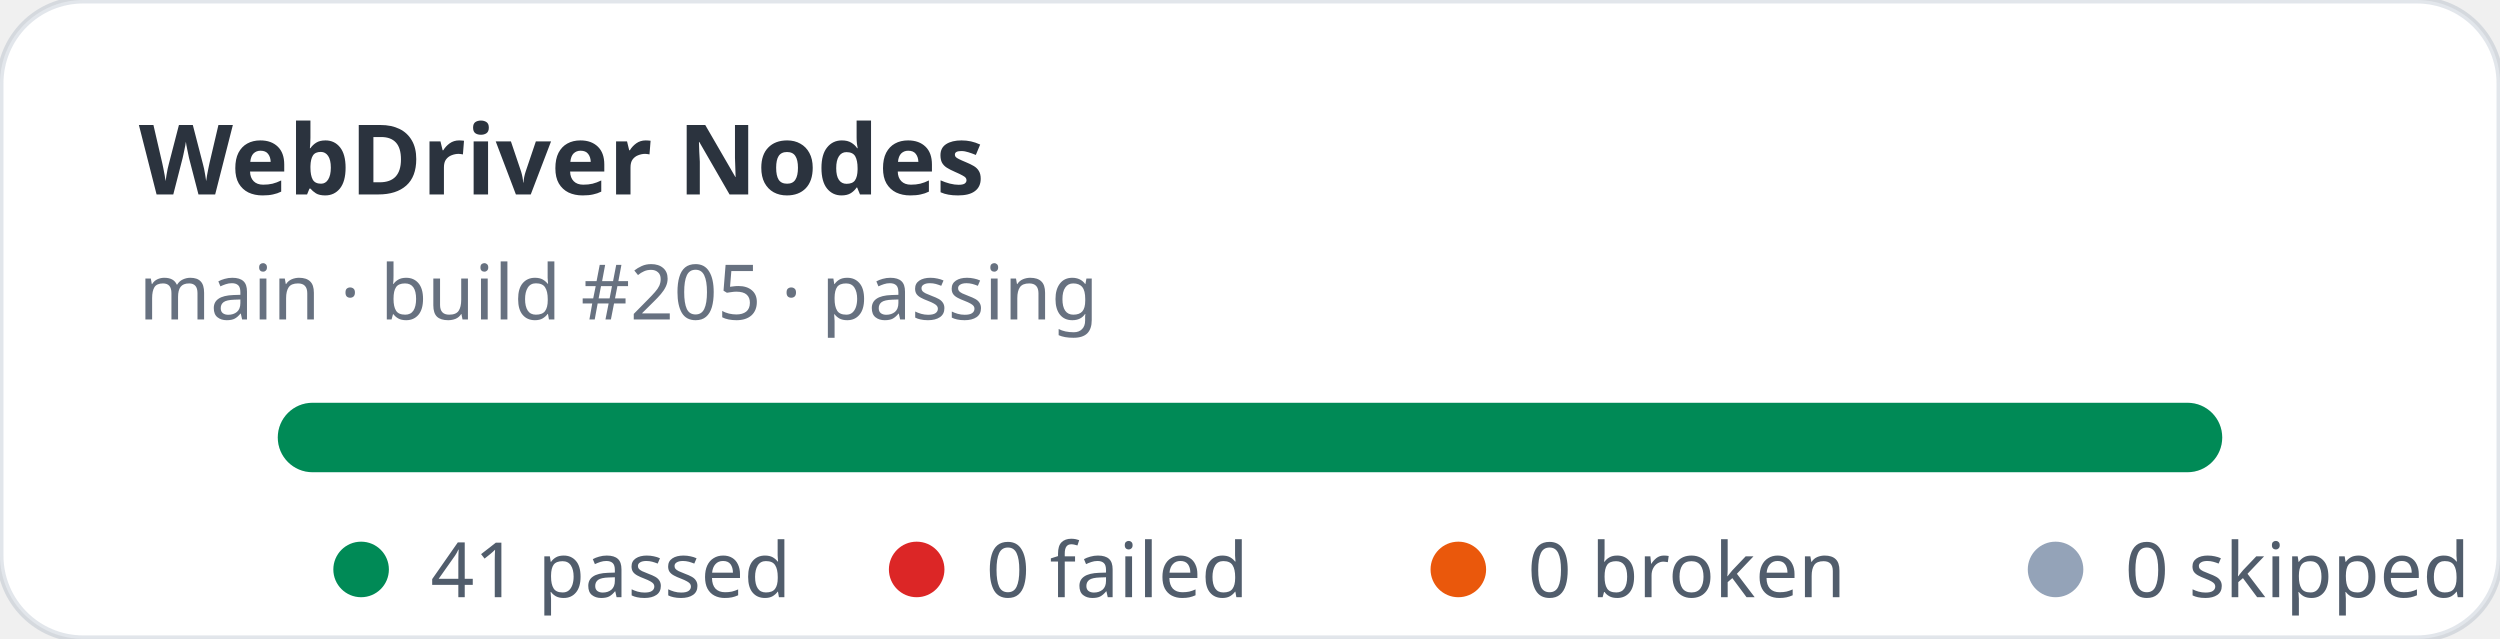
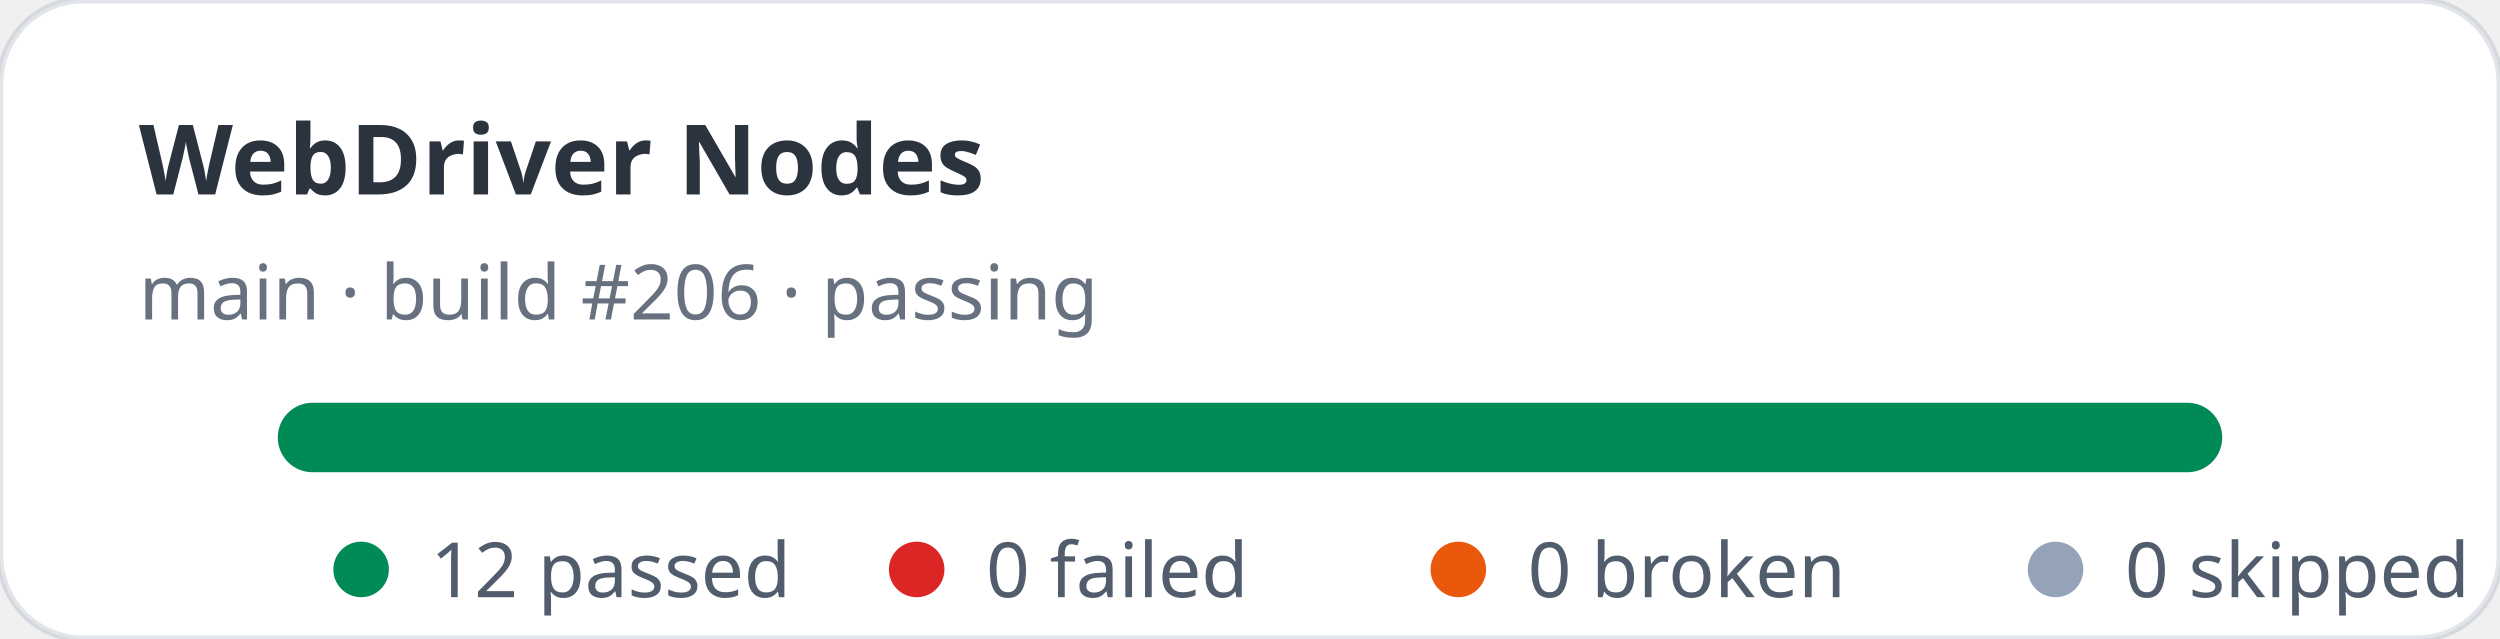
- <svg xmlns="http://www.w3.org/2000/svg" width="360" height="92" viewBox="0 0 360 92" role="img" aria-label="WebDriver Nodes stats: 41 passed, 0 failed">
+ <svg xmlns="http://www.w3.org/2000/svg" width="360" height="92" viewBox="0 0 360 92" role="img" aria-label="WebDriver Nodes stats: 12 passed, 0 failed">
  <rect width="360" height="92" rx="12" fill="#ffffff" stroke="rgba(11,48,86,0.12)" />
  <text x="20" y="28" fill="rgba(1,10,24,0.83)" font-family="ui-sans-serif,system-ui,sans-serif" font-size="14" font-weight="700">WebDriver Nodes</text>
-   <text x="20" y="46" fill="rgba(2,19,44,0.6)" font-family="ui-sans-serif,system-ui,sans-serif" font-size="11">main · build #205 · passing</text>
+   <text x="20" y="46" fill="rgba(2,19,44,0.6)" font-family="ui-sans-serif,system-ui,sans-serif" font-size="11">main · build #206 · passing</text>
  <rect x="40" y="58" width="280" height="10" rx="5" fill="#e2e8f0" />
  <rect x="40" y="58" width="280" height="10" rx="5" fill="#008a56" />
  <g font-family="ui-sans-serif,system-ui,sans-serif" font-size="11" fill="rgba(1,18,40,0.68)">
    <circle cx="52" cy="82" r="4" fill="#008a56" />
-     <text x="62" y="86">41 passed</text>
+     <text x="62" y="86">12 passed</text>
    <circle cx="132" cy="82" r="4" fill="#dc2626" />
    <text x="142" y="86">0 failed</text>
    <circle cx="210" cy="82" r="4" fill="#ea580c" />
    <text x="220" y="86">0 broken</text>
    <circle cx="296" cy="82" r="4" fill="#94a3b8" />
    <text x="306" y="86">0 skipped</text>
  </g>
</svg>
